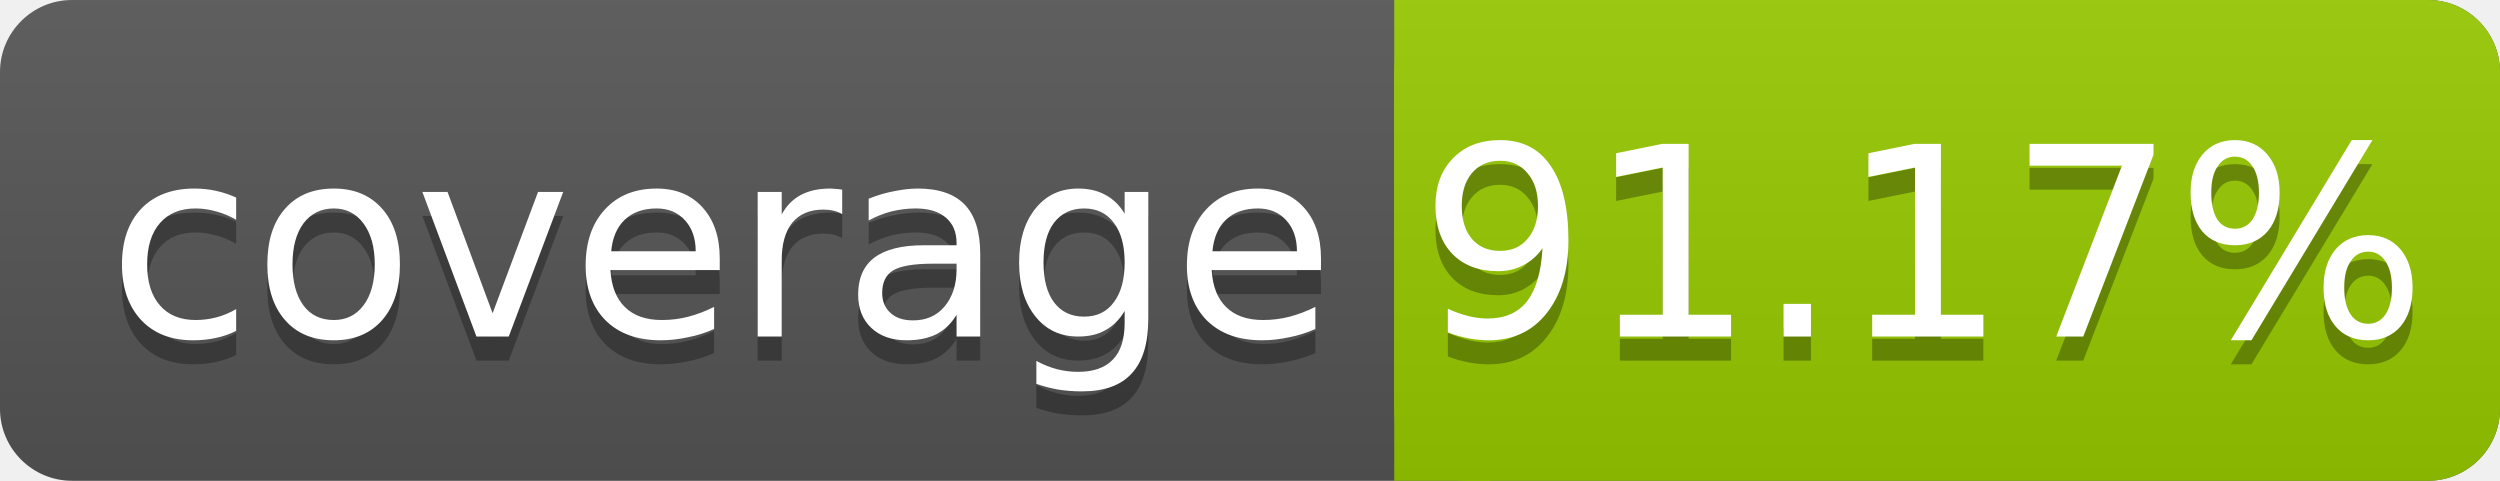
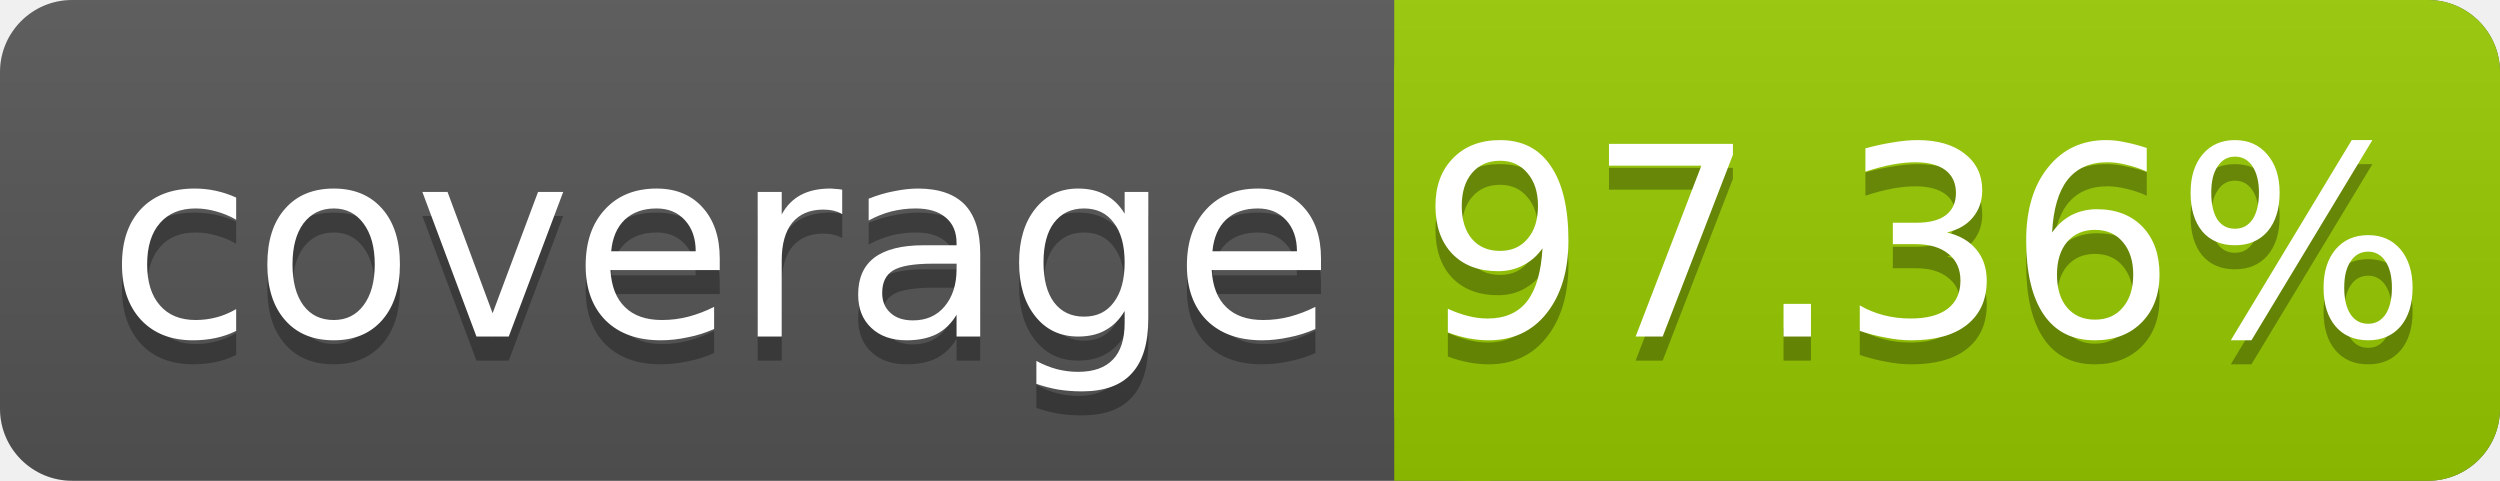
<svg xmlns="http://www.w3.org/2000/svg" width="104" height="20">
  <linearGradient id="smooth" x2="0" y2="100%">
    <stop offset="0" stop-color="#bbb" stop-opacity=".1" />
    <stop offset="1" stop-opacity=".1" />
  </linearGradient>
  <rect rx="3" width="104" height="20" fill="#555" />
  <rect rx="3" x="58" width="46" height="20" fill="#97CA00" />
  <rect x="58" width="4" height="20" fill="#97CA00" />
  <rect rx="3" width="104" height="20" fill="url(#smooth)" />
  <g fill="#fff" text-anchor="middle" font-family="DejaVu Sans,Verdana,Geneva,sans-serif" font-size="11">
    <text x="30" y="15" fill="#010101" fill-opacity=".3">coverage</text>
    <text x="30" y="14">coverage</text>
-     <text x="80" y="15" fill="#010101" fill-opacity=".3">91.17%</text>
-     <text x="80" y="14">91.17%</text>
+     <text x="80" y="15" fill="#010101" fill-opacity=".3">97.36%</text>
+     <text x="80" y="14">97.36%</text>
  </g>
</svg>
